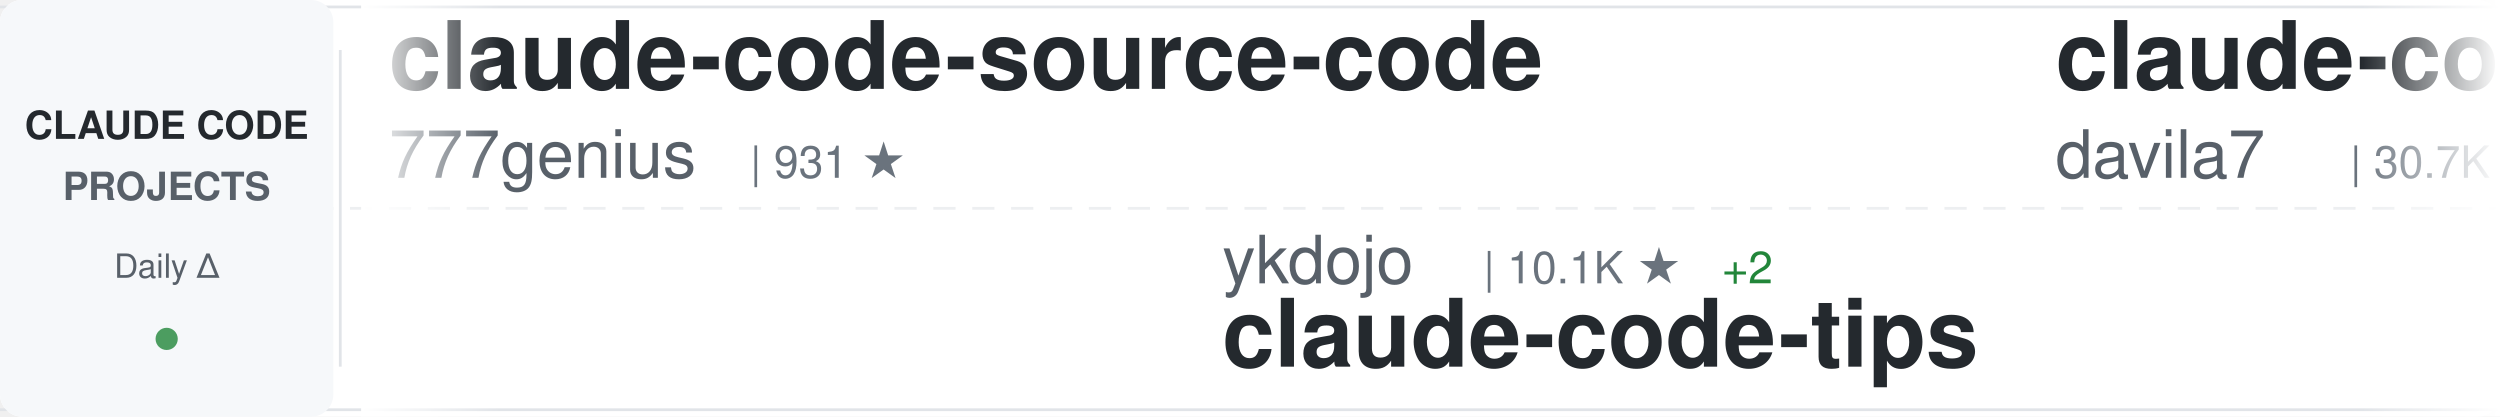
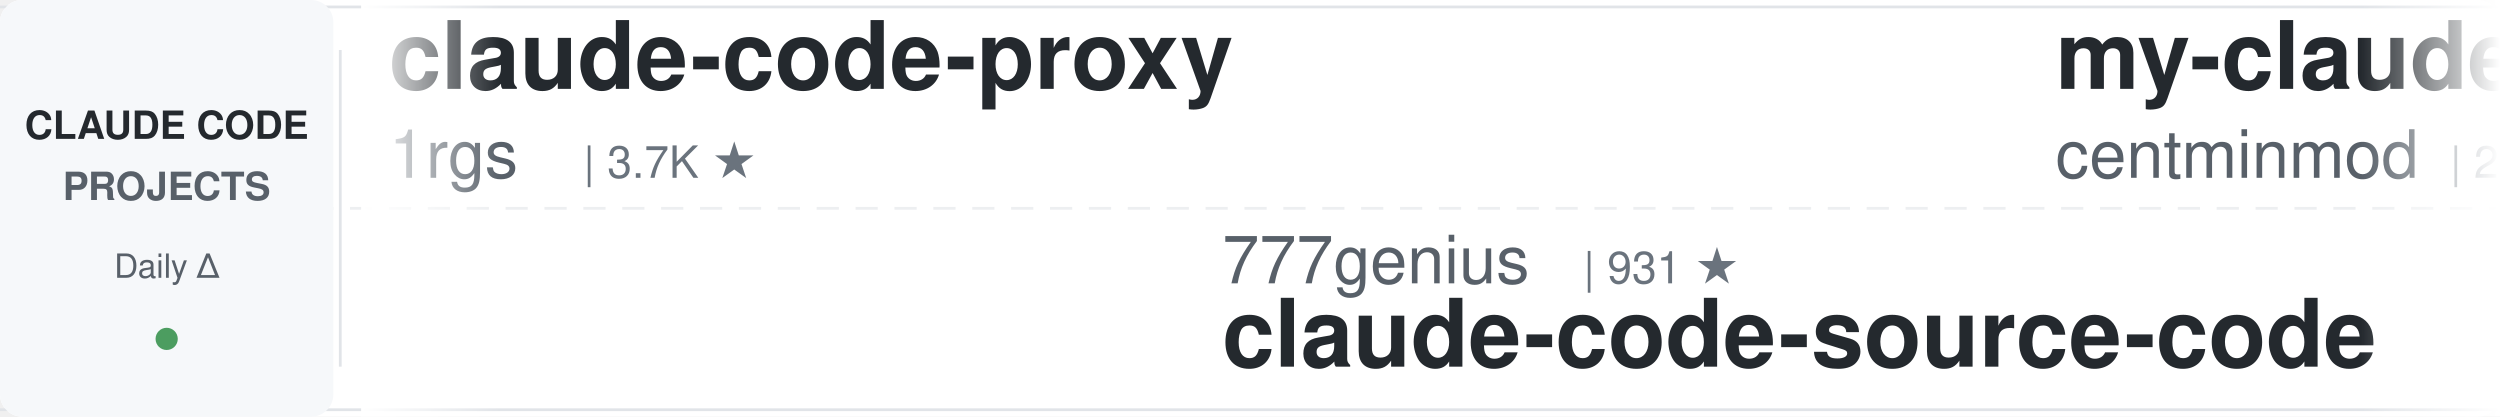
<svg xmlns="http://www.w3.org/2000/svg" width="900" height="150">
  <defs>
    <linearGradient id="awesomeLeftFade" x1="0%" y1="0%" x2="100%" y2="0%">
      <stop offset="0%" style="stop-color:#ffffff;stop-opacity:1" />
      <stop offset="100%" style="stop-color:#ffffff;stop-opacity:0" />
    </linearGradient>
    <linearGradient id="awesomeRightFade" x1="0%" y1="0%" x2="100%" y2="0%">
      <stop offset="0%" style="stop-color:#ffffff;stop-opacity:0" />
      <stop offset="100%" style="stop-color:#ffffff;stop-opacity:1" />
    </linearGradient>
  </defs>
  <rect width="900" height="150" fill="#ffffff" rx="8" />
  <rect x="0" y="2" width="900" height="1" fill="#e1e4e8" />
  <rect x="0" y="147" width="900" height="1" fill="#e1e4e8" />
  <line x1="0" y1="75" x2="900" y2="75" stroke="#e1e4e8" stroke-width="1" stroke-dasharray="8 6" opacity="0.6" />
  <rect x="0" y="0" width="120" height="150" fill="#f6f8fa" rx="8" />
  <text x="60" y="50" font-family="-apple-system, BlinkMacSystemFont, 'Segoe UI', Helvetica, Arial, sans-serif" font-size="14" font-weight="600" fill="#24292e" text-anchor="middle">CLAUDE CODE</text>
  <text x="60" y="72" font-family="-apple-system, BlinkMacSystemFont, 'Segoe UI', Helvetica, Arial, sans-serif" font-size="14" font-weight="600" fill="#586069" text-anchor="middle">PROJECTS</text>
  <text x="60" y="100" font-family="-apple-system, BlinkMacSystemFont, 'Segoe UI', Helvetica, Arial, sans-serif" font-size="12" font-weight="500" fill="#586069" text-anchor="middle">Daily Δ</text>
  <circle cx="60" cy="122" r="4" fill="#22863a" opacity="0.8" />
  <rect x="122" y="18" width="1" height="114" fill="#e1e4e8" />
  <clipPath id="awesomeTickerClip">
    <rect x="130" y="0" width="770" height="150" />
  </clipPath>
  <g clip-path="url(#awesomeTickerClip)">
    <g id="awesomeTickerItems">
      <animateTransform attributeName="transform" attributeType="XML" type="translate" from="0 0" to="-3000 0" dur="54s" repeatCount="indefinite" />
      <g transform="translate(0, 0)">
-         <text x="140" y="32" font-family="-apple-system, BlinkMacSystemFont, 'Segoe UI', Helvetica, Arial, sans-serif" font-size="34" font-weight="600" fill="#24292e">claude-code-source-code</text>
-         <text x="140" y="64" font-family="-apple-system, BlinkMacSystemFont, 'Segoe UI', Helvetica, Arial, sans-serif" font-size="24" font-weight="400" fill="#586069">777genius</text>
-         <text x="270" y="64" font-family="-apple-system, BlinkMacSystemFont, 'Segoe UI', Helvetica, Arial, sans-serif" font-size="16" font-weight="500" fill="#6a737d">| 931 ★</text>
+         <text x="140" y="32" font-family="-apple-system, BlinkMacSystemFont, 'Segoe UI', Helvetica, Arial, sans-serif" font-size="34" font-weight="600" fill="#24292e">claude-code-proxy</text>
+         <text x="140" y="64" font-family="-apple-system, BlinkMacSystemFont, 'Segoe UI', Helvetica, Arial, sans-serif" font-size="24" font-weight="400" fill="#586069">1rgs</text>
+         <text x="210" y="64" font-family="-apple-system, BlinkMacSystemFont, 'Segoe UI', Helvetica, Arial, sans-serif" font-size="16" font-weight="500" fill="#6a737d">| 3.7K ★</text>
      </g>
      <g transform="translate(300, 0)">
-         <text x="140" y="102" font-family="-apple-system, BlinkMacSystemFont, 'Segoe UI', Helvetica, Arial, sans-serif" font-size="24" font-weight="400" fill="#586069">ykdojo</text>
-         <text x="234" y="102" font-family="-apple-system, BlinkMacSystemFont, 'Segoe UI', Helvetica, Arial, sans-serif" font-size="16" font-weight="500" fill="#6a737d">| 10.1K ★</text>
-         <text x="320" y="102" font-family="-apple-system, BlinkMacSystemFont, 'Segoe UI', Helvetica, Arial, sans-serif" font-size="16" font-weight="500" fill="#22863a"> +2</text>
-         <text x="140" y="132" font-family="-apple-system, BlinkMacSystemFont, 'Segoe UI', Helvetica, Arial, sans-serif" font-size="34" font-weight="600" fill="#24292e">claude-code-tips</text>
+         <text x="140" y="102" font-family="-apple-system, BlinkMacSystemFont, 'Segoe UI', Helvetica, Arial, sans-serif" font-size="24" font-weight="400" fill="#586069">777genius</text>
+         <text x="270" y="102" font-family="-apple-system, BlinkMacSystemFont, 'Segoe UI', Helvetica, Arial, sans-serif" font-size="16" font-weight="500" fill="#6a737d">| 931 ★</text>
+         <text x="140" y="132" font-family="-apple-system, BlinkMacSystemFont, 'Segoe UI', Helvetica, Arial, sans-serif" font-size="34" font-weight="600" fill="#24292e">claude-code-source-code</text>
      </g>
      <g transform="translate(600, 0)">
-         <text x="140" y="32" font-family="-apple-system, BlinkMacSystemFont, 'Segoe UI', Helvetica, Arial, sans-serif" font-size="34" font-weight="600" fill="#24292e">claude-code-templates</text>
-         <text x="140" y="64" font-family="-apple-system, BlinkMacSystemFont, 'Segoe UI', Helvetica, Arial, sans-serif" font-size="24" font-weight="400" fill="#586069">davila7</text>
-         <text x="246" y="64" font-family="-apple-system, BlinkMacSystemFont, 'Segoe UI', Helvetica, Arial, sans-serif" font-size="16" font-weight="500" fill="#6a737d">| 30.7K ★</text>
-         <text x="332" y="64" font-family="-apple-system, BlinkMacSystemFont, 'Segoe UI', Helvetica, Arial, sans-serif" font-size="16" font-weight="500" fill="#22863a"> +21</text>
+         <text x="140" y="32" font-family="-apple-system, BlinkMacSystemFont, 'Segoe UI', Helvetica, Arial, sans-serif" font-size="34" font-weight="600" fill="#24292e">my-claude-code-setup</text>
+         <text x="140" y="64" font-family="-apple-system, BlinkMacSystemFont, 'Segoe UI', Helvetica, Arial, sans-serif" font-size="24" font-weight="400" fill="#586069">centminmod</text>
+         <text x="282" y="64" font-family="-apple-system, BlinkMacSystemFont, 'Segoe UI', Helvetica, Arial, sans-serif" font-size="16" font-weight="500" fill="#6a737d">| 2.6K ★</text>
+         <text x="359" y="64" font-family="-apple-system, BlinkMacSystemFont, 'Segoe UI', Helvetica, Arial, sans-serif" font-size="16" font-weight="500" fill="#22863a"> +1</text>
      </g>
      <g transform="translate(900, 0)">
-         <text x="140" y="102" font-family="-apple-system, BlinkMacSystemFont, 'Segoe UI', Helvetica, Arial, sans-serif" font-size="24" font-weight="400" fill="#586069">shanraisshan</text>
-         <text x="306" y="102" font-family="-apple-system, BlinkMacSystemFont, 'Segoe UI', Helvetica, Arial, sans-serif" font-size="16" font-weight="500" fill="#6a737d">| 65.9K ★</text>
-         <text x="392" y="102" font-family="-apple-system, BlinkMacSystemFont, 'Segoe UI', Helvetica, Arial, sans-serif" font-size="16" font-weight="500" fill="#22863a"> +12</text>
-         <text x="140" y="132" font-family="-apple-system, BlinkMacSystemFont, 'Segoe UI', Helvetica, Arial, sans-serif" font-size="34" font-weight="600" fill="#24292e">claude-code-best-practic...</text>
+         <text x="140" y="102" font-family="-apple-system, BlinkMacSystemFont, 'Segoe UI', Helvetica, Arial, sans-serif" font-size="24" font-weight="400" fill="#586069">frankbria</text>
+         <text x="270" y="102" font-family="-apple-system, BlinkMacSystemFont, 'Segoe UI', Helvetica, Arial, sans-serif" font-size="16" font-weight="500" fill="#6a737d">| 9.6K ★</text>
+         <text x="140" y="132" font-family="-apple-system, BlinkMacSystemFont, 'Segoe UI', Helvetica, Arial, sans-serif" font-size="34" font-weight="600" fill="#24292e">ralph-claude-code</text>
      </g>
      <g transform="translate(1200, 0)">
-         <text x="140" y="32" font-family="-apple-system, BlinkMacSystemFont, 'Segoe UI', Helvetica, Arial, sans-serif" font-size="34" font-weight="600" fill="#24292e">claude-code-sourcemap</text>
-         <text x="140" y="64" font-family="-apple-system, BlinkMacSystemFont, 'Segoe UI', Helvetica, Arial, sans-serif" font-size="24" font-weight="400" fill="#586069">ChinaSiro</text>
-         <text x="270" y="64" font-family="-apple-system, BlinkMacSystemFont, 'Segoe UI', Helvetica, Arial, sans-serif" font-size="16" font-weight="500" fill="#6a737d">| 9.7K ★</text>
+         <text x="140" y="32" font-family="-apple-system, BlinkMacSystemFont, 'Segoe UI', Helvetica, Arial, sans-serif" font-size="34" font-weight="600" fill="#24292e">collection-claude-code-s...</text>
+         <text x="140" y="64" font-family="-apple-system, BlinkMacSystemFont, 'Segoe UI', Helvetica, Arial, sans-serif" font-size="24" font-weight="400" fill="#586069">chauncygu</text>
+         <text x="270" y="64" font-family="-apple-system, BlinkMacSystemFont, 'Segoe UI', Helvetica, Arial, sans-serif" font-size="16" font-weight="500" fill="#6a737d">| 2.8K ★</text>
      </g>
      <g transform="translate(1500, 0)">
-         <text x="140" y="102" font-family="-apple-system, BlinkMacSystemFont, 'Segoe UI', Helvetica, Arial, sans-serif" font-size="24" font-weight="400" fill="#586069">rohitg00</text>
-         <text x="258" y="102" font-family="-apple-system, BlinkMacSystemFont, 'Segoe UI', Helvetica, Arial, sans-serif" font-size="16" font-weight="500" fill="#6a737d">| 2.6K ★</text>
-         <text x="335" y="102" font-family="-apple-system, BlinkMacSystemFont, 'Segoe UI', Helvetica, Arial, sans-serif" font-size="16" font-weight="500" fill="#cb2431"> -1</text>
-         <text x="140" y="132" font-family="-apple-system, BlinkMacSystemFont, 'Segoe UI', Helvetica, Arial, sans-serif" font-size="34" font-weight="600" fill="#24292e">awesome-claude-code-tool...</text>
+         <text x="140" y="102" font-family="-apple-system, BlinkMacSystemFont, 'Segoe UI', Helvetica, Arial, sans-serif" font-size="24" font-weight="400" fill="#586069">AICoderTudou</text>
+         <text x="306" y="102" font-family="-apple-system, BlinkMacSystemFont, 'Segoe UI', Helvetica, Arial, sans-serif" font-size="16" font-weight="500" fill="#6a737d">| 494 ★</text>
+         <text x="140" y="132" font-family="-apple-system, BlinkMacSystemFont, 'Segoe UI', Helvetica, Arial, sans-serif" font-size="34" font-weight="600" fill="#24292e">claude-code-tudou</text>
      </g>
      <g transform="translate(1800, 0)">
-         <text x="140" y="32" font-family="-apple-system, BlinkMacSystemFont, 'Segoe UI', Helvetica, Arial, sans-serif" font-size="34" font-weight="600" fill="#24292e">awesome-claude-code</text>
-         <text x="140" y="64" font-family="-apple-system, BlinkMacSystemFont, 'Segoe UI', Helvetica, Arial, sans-serif" font-size="24" font-weight="400" fill="#586069">jqueryscript</text>
-         <text x="306" y="64" font-family="-apple-system, BlinkMacSystemFont, 'Segoe UI', Helvetica, Arial, sans-serif" font-size="16" font-weight="500" fill="#6a737d">| 513 ★</text>
+         <text x="140" y="32" font-family="-apple-system, BlinkMacSystemFont, 'Segoe UI', Helvetica, Arial, sans-serif" font-size="34" font-weight="600" fill="#24292e">claude-code-source</text>
+         <text x="140" y="64" font-family="-apple-system, BlinkMacSystemFont, 'Segoe UI', Helvetica, Arial, sans-serif" font-size="24" font-weight="400" fill="#586069">JrCx7scC</text>
+         <text x="258" y="64" font-family="-apple-system, BlinkMacSystemFont, 'Segoe UI', Helvetica, Arial, sans-serif" font-size="16" font-weight="500" fill="#6a737d">| 376 ★</text>
      </g>
      <g transform="translate(2100, 0)">
-         <text x="140" y="102" font-family="-apple-system, BlinkMacSystemFont, 'Segoe UI', Helvetica, Arial, sans-serif" font-size="24" font-weight="400" fill="#586069">multica-ai</text>
-         <text x="282" y="102" font-family="-apple-system, BlinkMacSystemFont, 'Segoe UI', Helvetica, Arial, sans-serif" font-size="16" font-weight="500" fill="#6a737d">| 212.5K ★</text>
-         <text x="377" y="102" font-family="-apple-system, BlinkMacSystemFont, 'Segoe UI', Helvetica, Arial, sans-serif" font-size="16" font-weight="500" fill="#22863a"> +62</text>
-         <text x="140" y="132" font-family="-apple-system, BlinkMacSystemFont, 'Segoe UI', Helvetica, Arial, sans-serif" font-size="34" font-weight="600" fill="#24292e">andrej-karpathy-skills</text>
+         <text x="140" y="102" font-family="-apple-system, BlinkMacSystemFont, 'Segoe UI', Helvetica, Arial, sans-serif" font-size="24" font-weight="400" fill="#586069">lintsinghua</text>
+         <text x="294" y="102" font-family="-apple-system, BlinkMacSystemFont, 'Segoe UI', Helvetica, Arial, sans-serif" font-size="16" font-weight="500" fill="#6a737d">| 4.2K ★</text>
+         <text x="140" y="132" font-family="-apple-system, BlinkMacSystemFont, 'Segoe UI', Helvetica, Arial, sans-serif" font-size="34" font-weight="600" fill="#24292e">claude-code-book</text>
      </g>
      <g transform="translate(2400, 0)">
-         <text x="140" y="32" font-family="-apple-system, BlinkMacSystemFont, 'Segoe UI', Helvetica, Arial, sans-serif" font-size="34" font-weight="600" fill="#24292e">Claude-Code</text>
-         <text x="140" y="64" font-family="-apple-system, BlinkMacSystemFont, 'Segoe UI', Helvetica, Arial, sans-serif" font-size="24" font-weight="400" fill="#586069">OrcaWhisper</text>
-         <text x="294" y="64" font-family="-apple-system, BlinkMacSystemFont, 'Segoe UI', Helvetica, Arial, sans-serif" font-size="16" font-weight="500" fill="#6a737d">| 96 ★</text>
+         <text x="140" y="32" font-family="-apple-system, BlinkMacSystemFont, 'Segoe UI', Helvetica, Arial, sans-serif" font-size="34" font-weight="600" fill="#24292e">system_prompts_leaks</text>
+         <text x="140" y="64" font-family="-apple-system, BlinkMacSystemFont, 'Segoe UI', Helvetica, Arial, sans-serif" font-size="24" font-weight="400" fill="#586069">asgeirtj</text>
+         <text x="258" y="64" font-family="-apple-system, BlinkMacSystemFont, 'Segoe UI', Helvetica, Arial, sans-serif" font-size="16" font-weight="500" fill="#6a737d">| 65.3K ★</text>
+         <text x="344" y="64" font-family="-apple-system, BlinkMacSystemFont, 'Segoe UI', Helvetica, Arial, sans-serif" font-size="16" font-weight="500" fill="#22863a"> +183</text>
      </g>
      <g transform="translate(2700, 0)">
-         <text x="140" y="102" font-family="-apple-system, BlinkMacSystemFont, 'Segoe UI', Helvetica, Arial, sans-serif" font-size="24" font-weight="400" fill="#586069">disler</text>
-         <text x="234" y="102" font-family="-apple-system, BlinkMacSystemFont, 'Segoe UI', Helvetica, Arial, sans-serif" font-size="16" font-weight="500" fill="#6a737d">| 1.7K ★</text>
-         <text x="140" y="132" font-family="-apple-system, BlinkMacSystemFont, 'Segoe UI', Helvetica, Arial, sans-serif" font-size="34" font-weight="600" fill="#24292e">pi-vs-claude-code</text>
+         <text x="140" y="102" font-family="-apple-system, BlinkMacSystemFont, 'Segoe UI', Helvetica, Arial, sans-serif" font-size="24" font-weight="400" fill="#586069">Windy3f3f3f3f</text>
+         <text x="318" y="102" font-family="-apple-system, BlinkMacSystemFont, 'Segoe UI', Helvetica, Arial, sans-serif" font-size="16" font-weight="500" fill="#6a737d">| 2.7K ★</text>
+         <text x="395" y="102" font-family="-apple-system, BlinkMacSystemFont, 'Segoe UI', Helvetica, Arial, sans-serif" font-size="16" font-weight="500" fill="#22863a"> +1</text>
+         <text x="140" y="132" font-family="-apple-system, BlinkMacSystemFont, 'Segoe UI', Helvetica, Arial, sans-serif" font-size="34" font-weight="600" fill="#24292e">claude-code-from-scratch</text>
      </g>
      <g transform="translate(3000, 0)">
-         <text x="140" y="32" font-family="-apple-system, BlinkMacSystemFont, 'Segoe UI', Helvetica, Arial, sans-serif" font-size="34" font-weight="600" fill="#24292e">claude-code-source-code</text>
-         <text x="140" y="64" font-family="-apple-system, BlinkMacSystemFont, 'Segoe UI', Helvetica, Arial, sans-serif" font-size="24" font-weight="400" fill="#586069">777genius</text>
-         <text x="270" y="64" font-family="-apple-system, BlinkMacSystemFont, 'Segoe UI', Helvetica, Arial, sans-serif" font-size="16" font-weight="500" fill="#6a737d">| 931 ★</text>
+         <text x="140" y="32" font-family="-apple-system, BlinkMacSystemFont, 'Segoe UI', Helvetica, Arial, sans-serif" font-size="34" font-weight="600" fill="#24292e">claude-code-proxy</text>
+         <text x="140" y="64" font-family="-apple-system, BlinkMacSystemFont, 'Segoe UI', Helvetica, Arial, sans-serif" font-size="24" font-weight="400" fill="#586069">1rgs</text>
+         <text x="210" y="64" font-family="-apple-system, BlinkMacSystemFont, 'Segoe UI', Helvetica, Arial, sans-serif" font-size="16" font-weight="500" fill="#6a737d">| 3.7K ★</text>
      </g>
      <g transform="translate(3300, 0)">
-         <text x="140" y="102" font-family="-apple-system, BlinkMacSystemFont, 'Segoe UI', Helvetica, Arial, sans-serif" font-size="24" font-weight="400" fill="#586069">ykdojo</text>
-         <text x="234" y="102" font-family="-apple-system, BlinkMacSystemFont, 'Segoe UI', Helvetica, Arial, sans-serif" font-size="16" font-weight="500" fill="#6a737d">| 10.1K ★</text>
-         <text x="320" y="102" font-family="-apple-system, BlinkMacSystemFont, 'Segoe UI', Helvetica, Arial, sans-serif" font-size="16" font-weight="500" fill="#22863a"> +2</text>
-         <text x="140" y="132" font-family="-apple-system, BlinkMacSystemFont, 'Segoe UI', Helvetica, Arial, sans-serif" font-size="34" font-weight="600" fill="#24292e">claude-code-tips</text>
+         <text x="140" y="102" font-family="-apple-system, BlinkMacSystemFont, 'Segoe UI', Helvetica, Arial, sans-serif" font-size="24" font-weight="400" fill="#586069">777genius</text>
+         <text x="270" y="102" font-family="-apple-system, BlinkMacSystemFont, 'Segoe UI', Helvetica, Arial, sans-serif" font-size="16" font-weight="500" fill="#6a737d">| 931 ★</text>
+         <text x="140" y="132" font-family="-apple-system, BlinkMacSystemFont, 'Segoe UI', Helvetica, Arial, sans-serif" font-size="34" font-weight="600" fill="#24292e">claude-code-source-code</text>
      </g>
      <g transform="translate(3600, 0)">
-         <text x="140" y="32" font-family="-apple-system, BlinkMacSystemFont, 'Segoe UI', Helvetica, Arial, sans-serif" font-size="34" font-weight="600" fill="#24292e">claude-code-templates</text>
-         <text x="140" y="64" font-family="-apple-system, BlinkMacSystemFont, 'Segoe UI', Helvetica, Arial, sans-serif" font-size="24" font-weight="400" fill="#586069">davila7</text>
-         <text x="246" y="64" font-family="-apple-system, BlinkMacSystemFont, 'Segoe UI', Helvetica, Arial, sans-serif" font-size="16" font-weight="500" fill="#6a737d">| 30.7K ★</text>
-         <text x="332" y="64" font-family="-apple-system, BlinkMacSystemFont, 'Segoe UI', Helvetica, Arial, sans-serif" font-size="16" font-weight="500" fill="#22863a"> +21</text>
+         <text x="140" y="32" font-family="-apple-system, BlinkMacSystemFont, 'Segoe UI', Helvetica, Arial, sans-serif" font-size="34" font-weight="600" fill="#24292e">my-claude-code-setup</text>
+         <text x="140" y="64" font-family="-apple-system, BlinkMacSystemFont, 'Segoe UI', Helvetica, Arial, sans-serif" font-size="24" font-weight="400" fill="#586069">centminmod</text>
+         <text x="282" y="64" font-family="-apple-system, BlinkMacSystemFont, 'Segoe UI', Helvetica, Arial, sans-serif" font-size="16" font-weight="500" fill="#6a737d">| 2.6K ★</text>
+         <text x="359" y="64" font-family="-apple-system, BlinkMacSystemFont, 'Segoe UI', Helvetica, Arial, sans-serif" font-size="16" font-weight="500" fill="#22863a"> +1</text>
      </g>
      <g transform="translate(3900, 0)">
-         <text x="140" y="102" font-family="-apple-system, BlinkMacSystemFont, 'Segoe UI', Helvetica, Arial, sans-serif" font-size="24" font-weight="400" fill="#586069">shanraisshan</text>
-         <text x="306" y="102" font-family="-apple-system, BlinkMacSystemFont, 'Segoe UI', Helvetica, Arial, sans-serif" font-size="16" font-weight="500" fill="#6a737d">| 65.9K ★</text>
-         <text x="392" y="102" font-family="-apple-system, BlinkMacSystemFont, 'Segoe UI', Helvetica, Arial, sans-serif" font-size="16" font-weight="500" fill="#22863a"> +12</text>
-         <text x="140" y="132" font-family="-apple-system, BlinkMacSystemFont, 'Segoe UI', Helvetica, Arial, sans-serif" font-size="34" font-weight="600" fill="#24292e">claude-code-best-practic...</text>
+         <text x="140" y="102" font-family="-apple-system, BlinkMacSystemFont, 'Segoe UI', Helvetica, Arial, sans-serif" font-size="24" font-weight="400" fill="#586069">frankbria</text>
+         <text x="270" y="102" font-family="-apple-system, BlinkMacSystemFont, 'Segoe UI', Helvetica, Arial, sans-serif" font-size="16" font-weight="500" fill="#6a737d">| 9.6K ★</text>
+         <text x="140" y="132" font-family="-apple-system, BlinkMacSystemFont, 'Segoe UI', Helvetica, Arial, sans-serif" font-size="34" font-weight="600" fill="#24292e">ralph-claude-code</text>
      </g>
    </g>
  </g>
  <rect x="130" y="0" width="50" height="150" fill="url(#awesomeLeftFade)" />
  <rect x="850" y="0" width="50" height="150" fill="url(#awesomeRightFade)" />
</svg>
